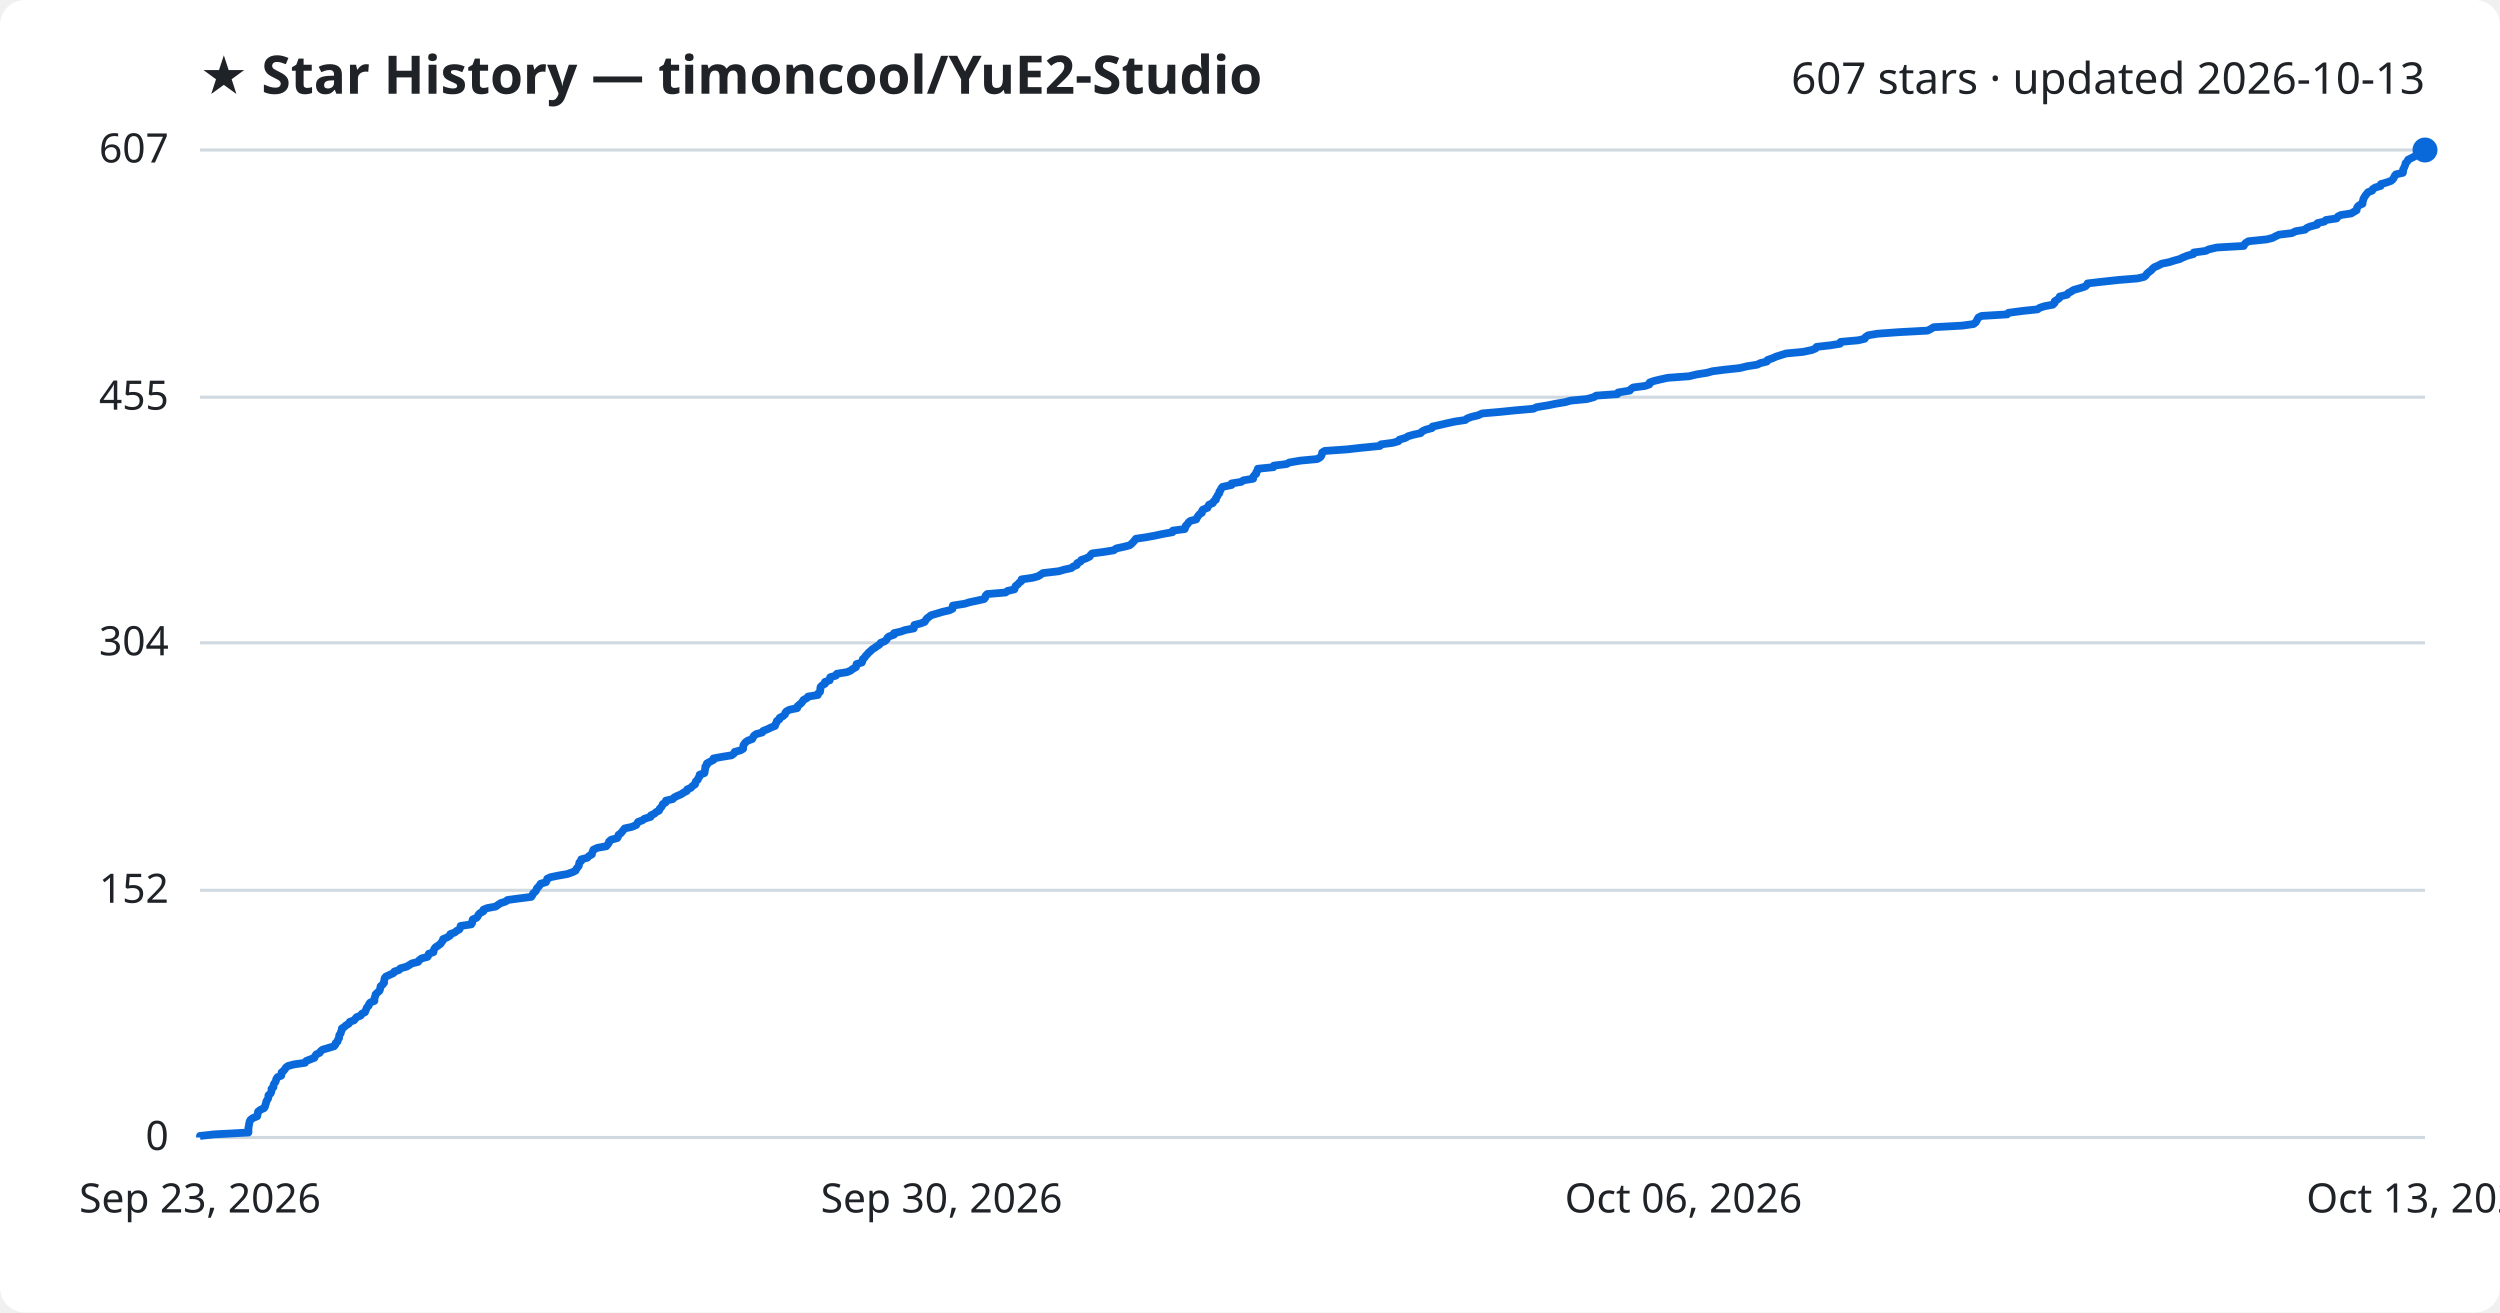
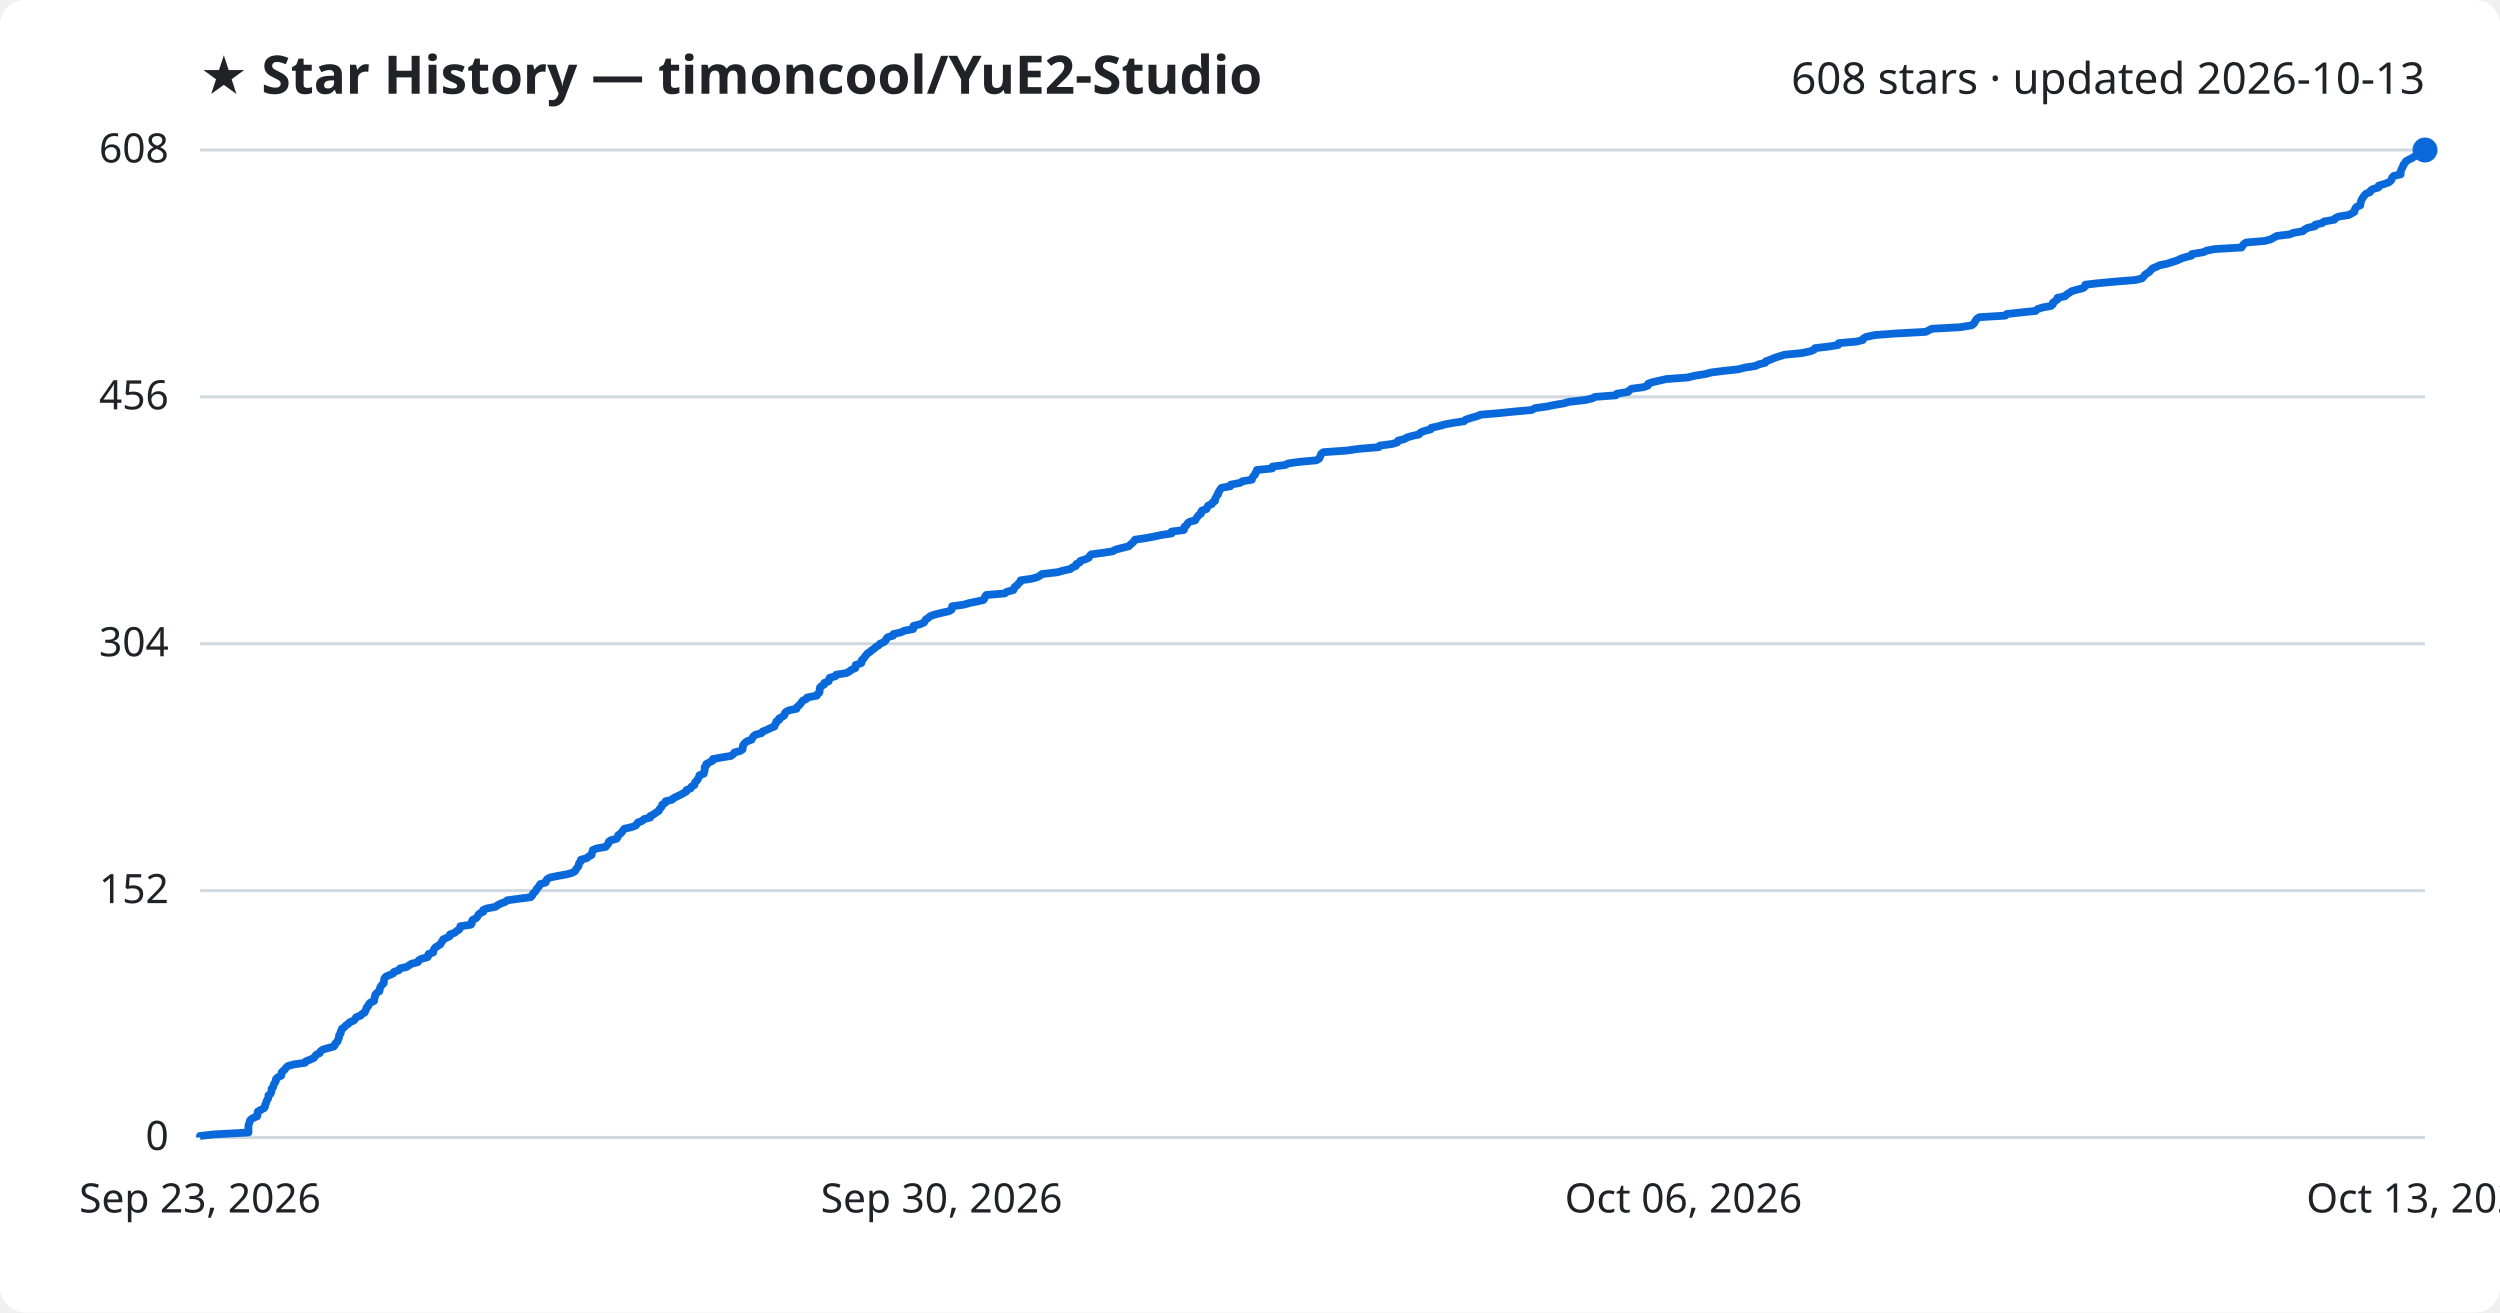
<svg xmlns="http://www.w3.org/2000/svg" viewBox="0 0 800 420" font-family="Segoe UI, sans-serif">
  <rect width="800" height="420" fill="#ffffff" rx="8" />
  <text x="64" y="30" fill="#1f2328" font-size="17" font-weight="700">★ Star History — timoncool/YuE2-Studio</text>
-   <text x="776" y="30" fill="#1f2328" font-size="14" text-anchor="end">607 stars · updated 2026-10-13</text>
+   <text x="776" y="30" fill="#1f2328" font-size="14" text-anchor="end">608 stars · updated 2026-10-13</text>
  <line x1="64" y1="364.0" x2="776" y2="364.0" stroke="#d1d9e0" stroke-width="1" />
  <text x="54" y="368.0" fill="#1f2328" font-size="13" text-anchor="end">0</text>
-   <line x1="64" y1="284.9" x2="776" y2="284.9" stroke="#d1d9e0" stroke-width="1" />
-   <text x="54" y="288.9" fill="#1f2328" font-size="13" text-anchor="end">152</text>
-   <line x1="64" y1="205.7" x2="776" y2="205.7" stroke="#d1d9e0" stroke-width="1" />
-   <text x="54" y="209.7" fill="#1f2328" font-size="13" text-anchor="end">304</text>
-   <line x1="64" y1="127.1" x2="776" y2="127.1" stroke="#d1d9e0" stroke-width="1" />
-   <text x="54" y="131.1" fill="#1f2328" font-size="13" text-anchor="end">455</text>
+   <line x1="64" y1="285.0" x2="776" y2="285.0" stroke="#d1d9e0" stroke-width="1" />
+   <text x="54" y="289.0" fill="#1f2328" font-size="13" text-anchor="end">152</text>
+   <line x1="64" y1="206.0" x2="776" y2="206.0" stroke="#d1d9e0" stroke-width="1" />
+   <text x="54" y="210.0" fill="#1f2328" font-size="13" text-anchor="end">304</text>
+   <line x1="64" y1="127.0" x2="776" y2="127.0" stroke="#d1d9e0" stroke-width="1" />
+   <text x="54" y="131.0" fill="#1f2328" font-size="13" text-anchor="end">456</text>
  <line x1="64" y1="48.0" x2="776" y2="48.0" stroke="#d1d9e0" stroke-width="1" />
-   <text x="54" y="52.0" fill="#1f2328" font-size="13" text-anchor="end">607</text>
-   <path d="M64.0,364.0 L64.0,363.5 L68.5,363.0 L79.5,362.4 L79.5,361.9 L79.5,361.4 L79.5,360.9 L79.6,360.4 L79.7,359.8 L79.8,359.3 L79.9,358.8 L80.2,358.3 L80.9,357.8 L82.3,357.2 L82.4,356.7 L82.5,356.2 L82.6,355.7 L83.4,355.1 L84.5,354.6 L84.8,354.1 L84.9,353.6 L85.1,353.1 L85.2,352.5 L85.5,352.0 L85.8,351.5 L85.9,351.0 L85.9,350.5 L86.6,349.9 L86.8,349.4 L86.9,348.9 L86.9,348.4 L87.5,347.9 L87.5,347.3 L87.7,346.8 L88.1,346.3 L88.3,345.8 L88.4,345.3 L88.8,344.7 L90.0,344.2 L90.1,343.7 L90.1,343.2 L90.7,342.7 L91.2,342.1 L91.5,341.6 L92.2,341.1 L94.1,340.6 L97.6,340.1 L98.0,339.5 L99.3,339.0 L100.6,338.5 L100.8,338.0 L101.2,337.4 L102.3,336.9 L102.6,336.4 L103.2,335.9 L104.9,335.4 L106.9,334.8 L107.3,334.3 L107.4,333.8 L108.0,333.3 L108.1,332.8 L108.5,332.2 L108.5,331.7 L108.6,331.2 L109.0,330.7 L109.1,330.2 L109.4,329.6 L109.4,329.1 L110.2,328.6 L110.7,328.1 L111.6,327.6 L111.9,327.0 L113.3,326.5 L113.7,326.0 L114.1,325.5 L115.4,325.0 L115.8,324.4 L116.8,323.9 L117.0,323.4 L117.2,322.9 L117.4,322.4 L118.0,321.8 L118.1,321.3 L118.5,320.8 L119.8,320.3 L119.8,319.7 L119.9,319.2 L120.1,318.7 L120.2,318.2 L120.7,317.7 L121.4,317.1 L121.6,316.6 L121.7,316.1 L121.8,315.6 L122.4,315.1 L122.9,314.5 L122.9,314.0 L123.0,313.5 L123.1,313.0 L123.5,312.5 L124.8,311.9 L125.9,311.4 L126.2,310.9 L127.7,310.4 L128.1,309.9 L130.2,309.3 L131.0,308.8 L131.8,308.3 L133.8,307.8 L134.1,307.3 L134.9,306.7 L136.8,306.2 L137.1,305.7 L137.2,305.2 L138.7,304.7 L138.8,304.1 L139.0,303.6 L139.4,303.1 L140.2,302.6 L141.0,302.0 L141.3,301.5 L141.7,301.0 L141.8,300.5 L143.0,300.0 L144.0,299.4 L144.1,298.9 L145.5,298.4 L146.1,297.9 L147.0,297.4 L147.3,296.8 L147.4,296.3 L150.8,295.8 L151.1,295.3 L151.1,294.8 L151.3,294.2 L152.5,293.7 L152.9,293.2 L153.1,292.7 L153.6,292.2 L154.7,291.6 L154.7,291.1 L155.9,290.6 L158.6,290.1 L159.3,289.6 L160.2,289.0 L161.8,288.5 L162.4,288.0 L166.1,287.5 L170.0,287.0 L170.4,286.4 L170.6,285.9 L171.2,285.4 L171.6,284.9 L171.8,284.3 L172.3,283.8 L172.7,283.3 L173.0,282.8 L174.7,282.3 L175.0,281.7 L175.1,281.2 L176.2,280.7 L178.6,280.2 L181.5,279.7 L183.2,279.1 L184.2,278.6 L184.4,278.1 L184.8,277.6 L185.2,277.1 L185.3,276.5 L185.4,276.0 L186.0,275.5 L186.0,275.0 L187.9,274.5 L188.5,273.9 L189.4,273.4 L189.5,272.9 L189.7,272.4 L189.9,271.9 L191.2,271.3 L194.0,270.8 L194.4,270.3 L194.8,269.8 L194.9,269.3 L195.6,268.7 L197.5,268.2 L197.8,267.7 L197.9,267.2 L198.7,266.6 L199.1,266.1 L199.5,265.6 L199.9,265.1 L202.2,264.6 L203.6,264.0 L203.9,263.5 L204.2,263.0 L205.6,262.5 L206.2,262.0 L208.2,261.4 L208.3,260.9 L209.4,260.4 L209.9,259.9 L210.9,259.4 L211.1,258.8 L211.6,258.3 L211.9,257.8 L212.1,257.3 L213.0,256.8 L213.1,256.2 L215.3,255.7 L215.7,255.2 L216.7,254.7 L217.9,254.2 L218.8,253.6 L219.8,253.1 L219.9,252.6 L221.1,252.1 L221.5,251.6 L222.4,251.0 L222.5,250.5 L222.7,250.0 L223.3,249.5 L223.5,248.9 L223.9,248.4 L223.9,247.9 L225.4,247.4 L225.5,246.9 L225.6,246.3 L225.7,245.8 L225.7,245.3 L226.2,244.8 L226.2,244.3 L227.3,243.7 L228.3,243.2 L228.3,242.7 L231.0,242.2 L234.1,241.7 L234.9,241.1 L235.1,240.6 L237.0,240.1 L237.8,239.6 L237.8,239.1 L237.9,238.5 L238.2,238.0 L238.6,237.5 L239.3,237.0 L240.7,236.5 L241.0,235.9 L241.3,235.4 L242.0,234.9 L243.9,234.4 L244.2,233.9 L245.7,233.3 L246.7,232.8 L248.0,232.3 L248.1,231.8 L248.5,231.2 L248.6,230.7 L249.4,230.2 L249.5,229.7 L250.5,229.2 L251.2,228.6 L251.3,228.1 L251.7,227.6 L252.7,227.1 L255.1,226.6 L255.2,226.0 L255.8,225.5 L256.4,225.0 L256.8,224.5 L257.1,224.0 L258.2,223.4 L258.6,222.9 L261.7,222.4 L261.8,221.9 L262.4,221.4 L262.5,220.8 L262.5,220.3 L262.6,219.8 L263.1,219.3 L264.0,218.8 L264.0,218.2 L265.5,217.7 L265.5,217.2 L265.7,216.7 L267.5,216.2 L267.8,215.6 L271.0,215.1 L272.2,214.6 L272.8,214.1 L273.9,213.5 L274.0,213.0 L274.1,212.5 L275.8,212.0 L276.0,211.5 L276.1,210.9 L276.7,210.4 L277.0,209.9 L277.5,209.4 L277.9,208.9 L278.6,208.3 L279.1,207.8 L279.9,207.3 L280.6,206.8 L281.4,206.3 L281.8,205.7 L283.1,205.2 L283.7,204.7 L283.9,204.2 L284.4,203.7 L286.1,203.1 L286.1,202.6 L288.3,202.1 L289.7,201.6 L292.4,201.1 L292.5,200.5 L292.6,200.0 L294.6,199.5 L295.9,199.0 L296.2,198.5 L296.6,197.9 L297.3,197.4 L297.9,196.9 L299.6,196.4 L301.6,195.8 L303.8,195.3 L304.8,194.8 L304.9,194.3 L304.9,193.8 L308.7,193.2 L310.3,192.7 L312.7,192.2 L314.9,191.7 L315.3,191.2 L315.4,190.6 L315.9,190.1 L321.8,189.6 L322.4,189.1 L324.6,188.6 L324.8,188.0 L325.0,187.5 L325.7,187.0 L326.1,186.5 L326.8,186.0 L326.9,185.4 L330.4,184.9 L332.2,184.4 L333.0,183.9 L333.7,183.4 L338.8,182.8 L340.5,182.3 L342.8,181.8 L343.4,181.3 L344.6,180.8 L344.7,180.2 L345.8,179.7 L346.0,179.2 L347.5,178.7 L348.7,178.1 L349.0,177.6 L349.5,177.1 L353.3,176.6 L356.4,176.1 L357.2,175.5 L359.5,175.0 L361.5,174.5 L362.1,174.0 L362.6,173.5 L363.1,172.9 L363.5,172.4 L366.9,171.9 L369.6,171.4 L371.9,170.9 L375.2,170.3 L375.3,169.8 L379.1,169.3 L379.3,168.8 L379.4,168.3 L380.0,167.7 L380.3,167.2 L380.9,166.7 L382.8,166.2 L383.0,165.7 L383.4,165.1 L383.8,164.6 L384.6,164.1 L384.6,163.6 L384.9,163.1 L386.4,162.5 L386.6,162.0 L386.9,161.5 L388.1,161.0 L388.4,160.4 L389.1,159.9 L389.1,159.4 L389.5,158.9 L389.7,158.4 L390.2,157.8 L390.2,157.3 L390.6,156.8 L390.8,156.3 L391.2,155.8 L394.1,155.2 L394.1,154.7 L397.2,154.2 L397.9,153.7 L401.0,153.2 L401.0,152.6 L401.4,152.1 L402.0,151.6 L402.0,151.1 L402.4,150.6 L402.5,150.0 L407.5,149.5 L407.6,149.0 L411.7,148.5 L412.6,148.0 L416.1,147.4 L421.5,146.9 L422.4,146.4 L422.8,145.9 L423.0,145.4 L423.1,144.8 L423.9,144.3 L431.1,143.8 L435.5,143.3 L441.6,142.7 L441.9,142.2 L445.7,141.7 L447.5,141.2 L447.8,140.7 L449.8,140.1 L450.6,139.6 L452.3,139.1 L454.6,138.6 L455.0,138.1 L456.2,137.5 L458.2,137.0 L458.4,136.5 L460.7,136.0 L462.8,135.5 L465.6,134.9 L468.9,134.4 L469.5,133.9 L470.9,133.4 L473.0,132.9 L474.3,132.3 L480.1,131.8 L485.0,131.3 L490.7,130.8 L491.7,130.3 L495.4,129.7 L497.8,129.2 L500.8,128.7 L502.6,128.2 L507.8,127.7 L510.0,127.1 L510.8,126.6 L517.6,126.1 L517.8,125.6 L521.5,125.0 L521.9,124.5 L522.6,124.0 L526.4,123.5 L527.8,123.0 L527.9,122.4 L529.3,121.9 L531.4,121.4 L533.7,120.9 L540.5,120.4 L543.0,119.8 L546.2,119.3 L548.0,118.8 L551.9,118.3 L556.6,117.8 L559.1,117.2 L562.3,116.7 L563.3,116.2 L565.4,115.7 L565.6,115.2 L567.3,114.6 L568.4,114.1 L570.0,113.6 L571.6,113.1 L577.0,112.6 L579.8,112.0 L581.0,111.5 L581.3,111.0 L585.7,110.5 L588.8,110.0 L589.0,109.4 L594.6,108.9 L596.7,108.4 L596.9,107.9 L597.8,107.3 L600.7,106.8 L607.5,106.3 L616.8,105.8 L617.8,105.3 L618.8,104.7 L627.9,104.2 L631.5,103.7 L632.2,103.2 L632.5,102.7 L632.8,102.1 L633.1,101.6 L634.1,101.1 L642.3,100.6 L642.7,100.1 L647.2,99.5 L652.0,99.0 L652.7,98.5 L654.2,98.0 L656.9,97.5 L657.5,96.9 L657.5,96.4 L658.3,95.9 L659.0,95.4 L659.1,94.9 L661.5,94.3 L661.8,93.8 L662.8,93.3 L663.5,92.8 L665.3,92.3 L667.2,91.7 L667.8,91.2 L668.0,90.7 L672.3,90.2 L677.8,89.6 L684.0,89.1 L686.1,88.6 L686.7,88.1 L687.0,87.6 L687.7,87.0 L688.4,86.5 L688.8,86.0 L689.4,85.5 L690.6,85.0 L691.7,84.4 L694.1,83.9 L695.7,83.4 L697.5,82.9 L698.5,82.4 L700.0,81.8 L701.9,81.3 L702.0,80.8 L705.8,80.3 L706.8,79.8 L709.4,79.2 L718.0,78.7 L718.2,78.2 L718.7,77.7 L719.5,77.2 L725.4,76.6 L727.3,76.1 L728.2,75.6 L729.3,75.1 L733.4,74.6 L734.6,74.0 L737.6,73.5 L738.1,73.0 L739.2,72.5 L741.5,71.9 L741.6,71.4 L743.8,70.9 L744.3,70.4 L747.7,69.9 L748.1,69.3 L749.1,68.8 L752.4,68.3 L753.2,67.8 L754.1,67.3 L754.2,66.7 L754.4,66.2 L754.9,65.7 L756.0,65.2 L756.0,64.7 L756.2,64.1 L756.3,63.6 L756.6,63.1 L756.9,62.6 L757.3,62.1 L757.8,61.5 L759.1,61.0 L759.3,60.5 L760.1,60.0 L761.8,59.5 L761.9,58.9 L763.7,58.4 L765.1,57.9 L765.7,57.4 L766.0,56.9 L766.3,56.3 L766.7,55.8 L768.9,55.3 L769.0,54.8 L769.0,54.2 L769.3,53.7 L769.5,53.2 L769.7,52.7 L769.8,52.2 L770.4,51.6 L770.6,51.1 L771.6,50.6 L772.6,50.1 L773.3,49.6 L774.3,49.0 L774.7,48.5 L776.0,48.0 L776.0,48.0" fill="none" stroke="#0969da" stroke-width="2.5" stroke-linejoin="round" />
+   <text x="54" y="52.0" fill="#1f2328" font-size="13" text-anchor="end">608</text>
+   <path d="M64.0,364.0 L64.0,363.5 L68.5,363.0 L79.5,362.4 L79.5,361.9 L79.5,361.4 L79.5,360.9 L79.5,360.4 L79.6,359.8 L79.8,359.3 L79.9,358.8 L80.2,358.3 L80.9,357.8 L82.3,357.2 L82.4,356.7 L82.4,356.2 L82.5,355.7 L83.4,355.2 L84.5,354.6 L84.8,354.1 L84.8,353.6 L85.1,353.1 L85.2,352.6 L85.5,352.0 L85.8,351.5 L85.9,351.0 L85.9,350.5 L86.6,350.0 L86.8,349.4 L86.9,348.9 L86.9,348.4 L87.4,347.9 L87.5,347.4 L87.7,346.8 L88.1,346.3 L88.3,345.8 L88.3,345.3 L88.8,344.8 L90.0,344.2 L90.1,343.7 L90.1,343.2 L90.6,342.7 L91.2,342.2 L91.5,341.7 L92.2,341.1 L94.1,340.6 L97.6,340.1 L97.9,339.6 L99.2,339.1 L100.5,338.5 L100.8,338.0 L101.2,337.5 L102.3,337.0 L102.5,336.5 L103.2,335.9 L104.9,335.4 L106.8,334.9 L107.2,334.4 L107.3,333.9 L108.0,333.3 L108.1,332.8 L108.4,332.3 L108.5,331.8 L108.5,331.3 L109.0,330.7 L109.0,330.2 L109.3,329.7 L109.4,329.2 L110.2,328.7 L110.7,328.1 L111.5,327.6 L111.9,327.1 L113.2,326.6 L113.6,326.1 L114.0,325.5 L115.4,325.0 L115.8,324.5 L116.7,324.0 L116.9,323.5 L117.2,322.9 L117.3,322.4 L117.9,321.9 L118.0,321.4 L118.4,320.9 L119.7,320.3 L119.7,319.8 L119.9,319.3 L120.0,318.8 L120.1,318.3 L120.6,317.7 L121.4,317.2 L121.5,316.7 L121.6,316.2 L121.8,315.7 L122.3,315.1 L122.8,314.6 L122.8,314.1 L122.9,313.6 L123.0,313.1 L123.5,312.5 L124.7,312.0 L125.8,311.5 L126.1,311.0 L127.6,310.5 L128.0,309.9 L130.2,309.4 L130.9,308.9 L131.7,308.4 L133.7,307.9 L134.0,307.3 L134.9,306.8 L136.8,306.3 L137.1,305.8 L137.1,305.3 L138.6,304.8 L138.7,304.2 L138.9,303.7 L139.3,303.2 L140.1,302.7 L140.9,302.2 L141.2,301.6 L141.6,301.1 L141.8,300.6 L142.9,300.1 L143.9,299.6 L144.0,299.0 L145.5,298.5 L146.0,298.0 L146.9,297.5 L147.2,297.0 L147.3,296.4 L150.7,295.9 L151.0,295.4 L151.0,294.9 L151.2,294.4 L152.4,293.8 L152.8,293.3 L153.0,292.8 L153.5,292.3 L154.6,291.8 L154.6,291.2 L155.8,290.7 L158.5,290.2 L159.2,289.7 L160.1,289.2 L161.7,288.6 L162.3,288.1 L166.0,287.6 L169.8,287.1 L170.3,286.6 L170.5,286.0 L171.1,285.5 L171.5,285.0 L171.7,284.5 L172.2,284.0 L172.6,283.4 L172.9,282.9 L174.6,282.4 L174.8,281.9 L175.0,281.4 L176.0,280.8 L178.5,280.3 L181.3,279.8 L183.1,279.3 L184.0,278.8 L184.3,278.2 L184.7,277.7 L185.1,277.2 L185.2,276.7 L185.3,276.2 L185.9,275.6 L185.9,275.1 L187.8,274.6 L188.3,274.1 L189.3,273.6 L189.4,273.0 L189.6,272.5 L189.7,272.0 L191.0,271.5 L193.8,271.0 L194.3,270.4 L194.7,269.9 L194.8,269.4 L195.4,268.9 L197.3,268.4 L197.7,267.8 L197.8,267.3 L198.5,266.8 L199.0,266.3 L199.3,265.8 L199.8,265.2 L202.0,264.7 L203.4,264.2 L203.8,263.7 L204.1,263.2 L205.5,262.7 L206.1,262.1 L208.1,261.6 L208.1,261.1 L209.2,260.6 L209.8,260.1 L210.8,259.5 L211.0,259.0 L211.4,258.5 L211.8,258.0 L211.9,257.5 L212.9,256.9 L213.0,256.4 L215.1,255.9 L215.5,255.4 L216.6,254.9 L217.8,254.3 L218.7,253.8 L219.6,253.3 L219.7,252.8 L221.0,252.3 L221.3,251.7 L222.2,251.2 L222.3,250.7 L222.5,250.2 L223.1,249.7 L223.4,249.1 L223.7,248.6 L223.8,248.1 L225.2,247.6 L225.3,247.1 L225.5,246.5 L225.5,246.0 L225.5,245.5 L226.0,245.0 L226.0,244.5 L227.1,243.9 L228.1,243.4 L228.1,242.9 L230.8,242.4 L233.9,241.9 L234.7,241.3 L235.0,240.8 L236.9,240.3 L237.6,239.8 L237.7,239.3 L237.7,238.7 L238.0,238.2 L238.4,237.7 L239.1,237.2 L240.5,236.7 L240.8,236.1 L241.1,235.6 L241.8,235.1 L243.7,234.6 L244.0,234.1 L245.5,233.5 L246.5,233.0 L247.8,232.5 L247.9,232.0 L248.3,231.5 L248.4,230.9 L249.3,230.4 L249.3,229.9 L250.3,229.4 L251.0,228.9 L251.1,228.3 L251.5,227.8 L252.5,227.3 L254.9,226.8 L255.0,226.3 L255.6,225.8 L256.2,225.2 L256.5,224.7 L256.9,224.2 L258.0,223.7 L258.3,223.2 L261.4,222.6 L261.6,222.1 L262.2,221.6 L262.3,221.1 L262.3,220.6 L262.4,220.0 L262.9,219.5 L263.8,219.0 L263.8,218.5 L265.2,218.0 L265.3,217.4 L265.5,216.9 L267.3,216.4 L267.6,215.9 L270.8,215.4 L271.9,214.8 L272.5,214.3 L273.7,213.8 L273.8,213.3 L273.8,212.8 L275.6,212.2 L275.8,211.7 L275.8,211.2 L276.4,210.7 L276.7,210.2 L277.2,209.6 L277.6,209.1 L278.4,208.6 L278.9,208.1 L279.7,207.6 L280.3,207.0 L281.2,206.5 L281.6,206.0 L282.8,205.5 L283.4,205.0 L283.6,204.4 L284.1,203.9 L285.8,203.4 L285.9,202.9 L288.1,202.4 L289.5,201.8 L292.2,201.3 L292.3,200.8 L292.3,200.3 L294.3,199.8 L295.7,199.2 L296.0,198.7 L296.3,198.2 L297.1,197.7 L297.6,197.2 L299.3,196.6 L301.4,196.1 L303.6,195.6 L304.5,195.1 L304.6,194.6 L304.7,194.0 L308.4,193.5 L310.1,193.0 L312.5,192.5 L314.7,192.0 L315.1,191.4 L315.2,190.9 L315.6,190.4 L321.5,189.9 L322.1,189.4 L324.3,188.8 L324.5,188.3 L324.7,187.8 L325.5,187.3 L325.8,186.8 L326.5,186.2 L326.6,185.7 L330.1,185.2 L331.9,184.7 L332.8,184.2 L333.4,183.7 L338.5,183.1 L340.2,182.6 L342.5,182.1 L343.1,181.6 L344.3,181.1 L344.4,180.5 L345.5,180.0 L345.7,179.5 L347.2,179.0 L348.4,178.5 L348.7,177.9 L349.2,177.4 L353.0,176.9 L356.1,176.4 L356.9,175.9 L359.2,175.3 L361.2,174.8 L361.7,174.3 L362.3,173.8 L362.8,173.3 L363.2,172.7 L366.6,172.2 L369.3,171.7 L371.6,171.2 L374.9,170.7 L374.9,170.1 L378.8,169.6 L379.0,169.1 L379.0,168.6 L379.7,168.1 L380.0,167.5 L380.6,167.0 L382.5,166.5 L382.7,166.0 L383.1,165.5 L383.5,164.9 L384.3,164.4 L384.3,163.9 L384.6,163.4 L386.1,162.9 L386.3,162.3 L386.6,161.8 L387.8,161.3 L388.0,160.8 L388.8,160.3 L388.8,159.7 L389.1,159.2 L389.3,158.7 L389.8,158.2 L389.8,157.7 L390.2,157.1 L390.5,156.6 L390.9,156.1 L393.7,155.6 L393.8,155.1 L396.9,154.5 L397.6,154.0 L400.6,153.5 L400.7,153.0 L401.0,152.5 L401.6,151.9 L401.7,151.4 L402.1,150.9 L402.2,150.4 L407.1,149.9 L407.2,149.3 L411.3,148.8 L412.2,148.3 L415.8,147.8 L421.2,147.3 L422.1,146.8 L422.4,146.2 L422.6,145.7 L422.8,145.2 L423.5,144.7 L430.7,144.2 L435.1,143.6 L441.2,143.1 L441.5,142.6 L445.3,142.1 L447.1,141.6 L447.4,141.0 L449.4,140.5 L450.2,140.0 L451.9,139.5 L454.1,139.0 L454.6,138.4 L455.8,137.9 L457.8,137.4 L458.0,136.9 L460.3,136.4 L462.4,135.8 L465.1,135.3 L468.5,134.8 L469.0,134.3 L470.5,133.8 L472.6,133.2 L473.8,132.7 L479.7,132.2 L484.6,131.7 L490.2,131.2 L491.2,130.6 L494.9,130.1 L497.3,129.6 L500.3,129.1 L502.1,128.6 L507.3,128.0 L509.5,127.5 L510.4,127.0 L517.1,126.5 L517.4,126.0 L521.0,125.4 L521.4,124.9 L522.1,124.4 L525.9,123.9 L527.3,123.4 L527.4,122.8 L528.8,122.3 L531.0,121.8 L533.2,121.3 L540.0,120.8 L542.5,120.2 L545.7,119.7 L547.5,119.2 L551.4,118.7 L556.1,118.2 L558.5,117.6 L561.8,117.1 L562.8,116.6 L564.9,116.1 L565.1,115.6 L566.8,115.0 L567.9,114.5 L569.5,114.0 L571.1,113.5 L576.5,113.0 L579.3,112.4 L580.5,111.9 L580.8,111.4 L585.2,110.9 L588.2,110.4 L588.4,109.8 L594.1,109.3 L596.1,108.8 L596.3,108.3 L597.2,107.8 L600.1,107.2 L606.9,106.7 L616.2,106.2 L617.2,105.7 L618.2,105.2 L627.3,104.7 L630.9,104.1 L631.6,103.6 L631.9,103.1 L632.2,102.6 L632.5,102.1 L633.4,101.5 L641.7,101.0 L642.1,100.5 L646.5,100.0 L651.4,99.5 L652.0,98.9 L653.6,98.4 L656.3,97.9 L656.9,97.4 L656.9,96.9 L657.7,96.3 L658.4,95.8 L658.4,95.3 L660.8,94.8 L661.2,94.3 L662.2,93.7 L662.9,93.2 L664.6,92.7 L666.6,92.2 L667.2,91.7 L667.3,91.1 L671.7,90.6 L677.1,90.1 L683.3,89.6 L685.4,89.1 L686.0,88.5 L686.3,88.0 L687.0,87.5 L687.8,87.0 L688.2,86.5 L688.8,85.9 L690.0,85.4 L691.0,84.9 L693.4,84.4 L695.0,83.9 L696.8,83.3 L697.8,82.8 L699.3,82.3 L701.3,81.8 L701.4,81.3 L705.1,80.7 L706.1,80.2 L708.7,79.7 L717.3,79.2 L717.6,78.7 L718.0,78.1 L718.8,77.6 L724.7,77.1 L726.6,76.6 L727.5,76.1 L728.6,75.5 L732.7,75.0 L733.9,74.5 L736.9,74.0 L737.4,73.5 L738.5,72.9 L740.8,72.4 L740.9,71.9 L743.1,71.4 L743.6,70.9 L747.0,70.3 L747.3,69.8 L748.4,69.3 L751.6,68.8 L752.5,68.3 L753.4,67.8 L753.5,67.2 L753.7,66.7 L754.1,66.2 L755.3,65.7 L755.3,65.2 L755.5,64.6 L755.6,64.1 L755.9,63.6 L756.2,63.1 L756.6,62.6 L757.1,62.0 L758.4,61.5 L758.6,61.0 L759.3,60.5 L761.1,60.0 L761.2,59.4 L762.9,58.9 L764.3,58.4 L765.0,57.9 L765.3,57.4 L765.5,56.8 L766.0,56.3 L768.2,55.8 L768.2,55.3 L768.2,54.8 L768.5,54.2 L768.7,53.7 L769.0,53.2 L769.1,52.7 L769.6,52.2 L769.9,51.6 L770.8,51.1 L771.8,50.6 L772.6,50.1 L773.6,49.6 L774.0,49.0 L775.2,48.5 L776.0,48.0 L776.0,48.0" fill="none" stroke="#0969da" stroke-width="2.5" stroke-linejoin="round" />
  <circle cx="776.0" cy="48.0" r="4" fill="#0969da" />
  <text x="64.0" y="388" fill="#1f2328" font-size="13" text-anchor="middle">Sep 23, 2026</text>
  <text x="301.3" y="388" fill="#1f2328" font-size="13" text-anchor="middle">Sep 30, 2026</text>
  <text x="538.7" y="388" fill="#1f2328" font-size="13" text-anchor="middle">Oct 06, 2026</text>
  <text x="776.0" y="388" fill="#1f2328" font-size="13" text-anchor="middle">Oct 13, 2026</text>
</svg>
